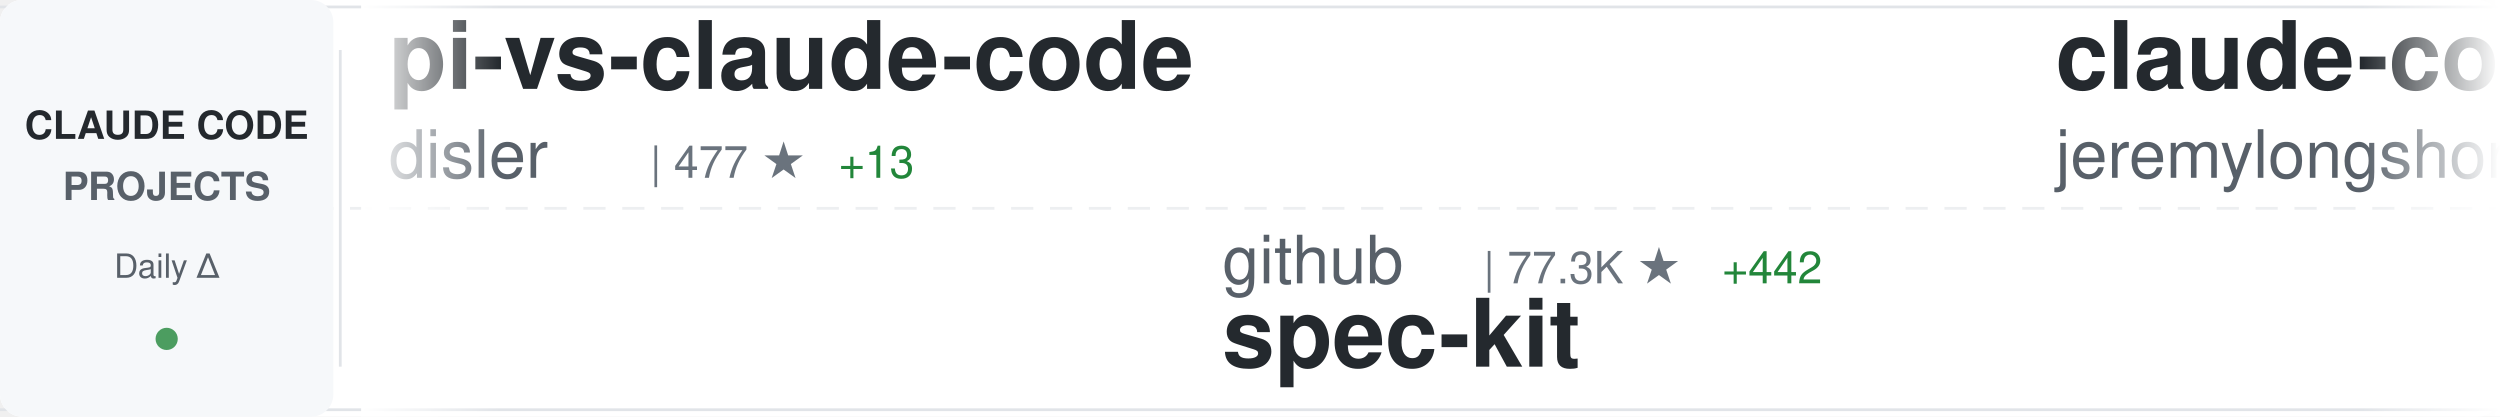
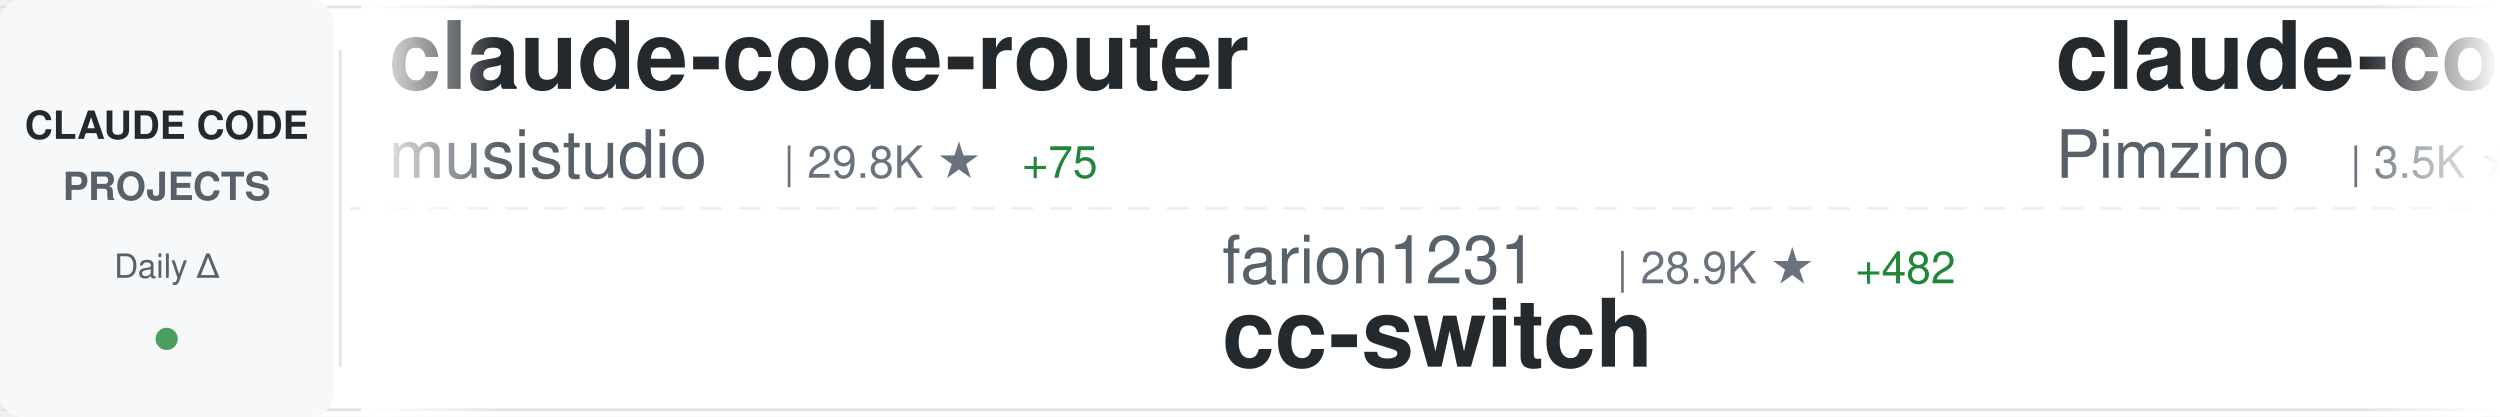
<svg xmlns="http://www.w3.org/2000/svg" width="900" height="150">
  <defs>
    <linearGradient id="awesomeLeftFade" x1="0%" y1="0%" x2="100%" y2="0%">
      <stop offset="0%" style="stop-color:#ffffff;stop-opacity:1" />
      <stop offset="100%" style="stop-color:#ffffff;stop-opacity:0" />
    </linearGradient>
    <linearGradient id="awesomeRightFade" x1="0%" y1="0%" x2="100%" y2="0%">
      <stop offset="0%" style="stop-color:#ffffff;stop-opacity:0" />
      <stop offset="100%" style="stop-color:#ffffff;stop-opacity:1" />
    </linearGradient>
  </defs>
  <rect width="900" height="150" fill="#ffffff" rx="8" />
  <rect x="0" y="2" width="900" height="1" fill="#e1e4e8" />
  <rect x="0" y="147" width="900" height="1" fill="#e1e4e8" />
  <line x1="0" y1="75" x2="900" y2="75" stroke="#e1e4e8" stroke-width="1" stroke-dasharray="8 6" opacity="0.6" />
  <rect x="0" y="0" width="120" height="150" fill="#f6f8fa" rx="8" />
  <text x="60" y="50" font-family="-apple-system, BlinkMacSystemFont, 'Segoe UI', Helvetica, Arial, sans-serif" font-size="14" font-weight="600" fill="#24292e" text-anchor="middle">CLAUDE CODE</text>
  <text x="60" y="72" font-family="-apple-system, BlinkMacSystemFont, 'Segoe UI', Helvetica, Arial, sans-serif" font-size="14" font-weight="600" fill="#586069" text-anchor="middle">PROJECTS</text>
  <text x="60" y="100" font-family="-apple-system, BlinkMacSystemFont, 'Segoe UI', Helvetica, Arial, sans-serif" font-size="12" font-weight="500" fill="#586069" text-anchor="middle">Daily Δ</text>
  <circle cx="60" cy="122" r="4" fill="#22863a" opacity="0.8" />
  <rect x="122" y="18" width="1" height="114" fill="#e1e4e8" />
  <clipPath id="awesomeTickerClip">
    <rect x="130" y="0" width="770" height="150" />
  </clipPath>
  <g clip-path="url(#awesomeTickerClip)">
    <g id="awesomeTickerItems">
      <animateTransform attributeName="transform" attributeType="XML" type="translate" from="0 0" to="-3000 0" dur="54s" repeatCount="indefinite" />
      <g transform="translate(0, 0)">
-         <text x="140" y="32" font-family="-apple-system, BlinkMacSystemFont, 'Segoe UI', Helvetica, Arial, sans-serif" font-size="34" font-weight="600" fill="#24292e">pi-vs-claude-code</text>
-         <text x="140" y="64" font-family="-apple-system, BlinkMacSystemFont, 'Segoe UI', Helvetica, Arial, sans-serif" font-size="24" font-weight="400" fill="#586069">disler</text>
-         <text x="234" y="64" font-family="-apple-system, BlinkMacSystemFont, 'Segoe UI', Helvetica, Arial, sans-serif" font-size="16" font-weight="500" fill="#6a737d">| 477 ★</text>
-         <text x="302" y="64" font-family="-apple-system, BlinkMacSystemFont, 'Segoe UI', Helvetica, Arial, sans-serif" font-size="16" font-weight="500" fill="#22863a"> +13</text>
+         <text x="140" y="32" font-family="-apple-system, BlinkMacSystemFont, 'Segoe UI', Helvetica, Arial, sans-serif" font-size="34" font-weight="600" fill="#24292e">claude-code-router</text>
+         <text x="140" y="64" font-family="-apple-system, BlinkMacSystemFont, 'Segoe UI', Helvetica, Arial, sans-serif" font-size="24" font-weight="400" fill="#586069">musistudio</text>
+         <text x="282" y="64" font-family="-apple-system, BlinkMacSystemFont, 'Segoe UI', Helvetica, Arial, sans-serif" font-size="16" font-weight="500" fill="#6a737d">| 29.8K ★</text>
+         <text x="368" y="64" font-family="-apple-system, BlinkMacSystemFont, 'Segoe UI', Helvetica, Arial, sans-serif" font-size="16" font-weight="500" fill="#22863a"> +75</text>
      </g>
      <g transform="translate(300, 0)">
-         <text x="140" y="102" font-family="-apple-system, BlinkMacSystemFont, 'Segoe UI', Helvetica, Arial, sans-serif" font-size="24" font-weight="400" fill="#586069">github</text>
-         <text x="234" y="102" font-family="-apple-system, BlinkMacSystemFont, 'Segoe UI', Helvetica, Arial, sans-serif" font-size="16" font-weight="500" fill="#6a737d">| 77.3K ★</text>
-         <text x="320" y="102" font-family="-apple-system, BlinkMacSystemFont, 'Segoe UI', Helvetica, Arial, sans-serif" font-size="16" font-weight="500" fill="#22863a"> +442</text>
-         <text x="140" y="132" font-family="-apple-system, BlinkMacSystemFont, 'Segoe UI', Helvetica, Arial, sans-serif" font-size="34" font-weight="600" fill="#24292e">spec-kit</text>
+         <text x="140" y="102" font-family="-apple-system, BlinkMacSystemFont, 'Segoe UI', Helvetica, Arial, sans-serif" font-size="24" font-weight="400" fill="#586069">farion1231</text>
+         <text x="282" y="102" font-family="-apple-system, BlinkMacSystemFont, 'Segoe UI', Helvetica, Arial, sans-serif" font-size="16" font-weight="500" fill="#6a737d">| 28.9K ★</text>
+         <text x="368" y="102" font-family="-apple-system, BlinkMacSystemFont, 'Segoe UI', Helvetica, Arial, sans-serif" font-size="16" font-weight="500" fill="#22863a"> +482</text>
+         <text x="140" y="132" font-family="-apple-system, BlinkMacSystemFont, 'Segoe UI', Helvetica, Arial, sans-serif" font-size="34" font-weight="600" fill="#24292e">cc-switch</text>
      </g>
      <g transform="translate(600, 0)">
-         <text x="140" y="32" font-family="-apple-system, BlinkMacSystemFont, 'Segoe UI', Helvetica, Arial, sans-serif" font-size="34" font-weight="600" fill="#24292e">claude-code-plugins-plus...</text>
-         <text x="140" y="64" font-family="-apple-system, BlinkMacSystemFont, 'Segoe UI', Helvetica, Arial, sans-serif" font-size="24" font-weight="400" fill="#586069">jeremylongshore</text>
-         <text x="342" y="64" font-family="-apple-system, BlinkMacSystemFont, 'Segoe UI', Helvetica, Arial, sans-serif" font-size="16" font-weight="500" fill="#6a737d">| 1.6K ★</text>
-         <text x="419" y="64" font-family="-apple-system, BlinkMacSystemFont, 'Segoe UI', Helvetica, Arial, sans-serif" font-size="16" font-weight="500" fill="#22863a"> +9</text>
+         <text x="140" y="32" font-family="-apple-system, BlinkMacSystemFont, 'Segoe UI', Helvetica, Arial, sans-serif" font-size="34" font-weight="600" fill="#24292e">claude-code-spec-workflo...</text>
+         <text x="140" y="64" font-family="-apple-system, BlinkMacSystemFont, 'Segoe UI', Helvetica, Arial, sans-serif" font-size="24" font-weight="400" fill="#586069">Pimzino</text>
+         <text x="246" y="64" font-family="-apple-system, BlinkMacSystemFont, 'Segoe UI', Helvetica, Arial, sans-serif" font-size="16" font-weight="500" fill="#6a737d">| 3.5K ★</text>
+         <text x="323" y="64" font-family="-apple-system, BlinkMacSystemFont, 'Segoe UI', Helvetica, Arial, sans-serif" font-size="16" font-weight="500" fill="#22863a"> +11</text>
      </g>
      <g transform="translate(900, 0)">
-         <text x="140" y="102" font-family="-apple-system, BlinkMacSystemFont, 'Segoe UI', Helvetica, Arial, sans-serif" font-size="24" font-weight="400" fill="#586069">Cranot</text>
-         <text x="234" y="102" font-family="-apple-system, BlinkMacSystemFont, 'Segoe UI', Helvetica, Arial, sans-serif" font-size="16" font-weight="500" fill="#6a737d">| 2.5K ★</text>
-         <text x="311" y="102" font-family="-apple-system, BlinkMacSystemFont, 'Segoe UI', Helvetica, Arial, sans-serif" font-size="16" font-weight="500" fill="#22863a"> +10</text>
+         <text x="140" y="102" font-family="-apple-system, BlinkMacSystemFont, 'Segoe UI', Helvetica, Arial, sans-serif" font-size="24" font-weight="400" fill="#586069">ChrisWiles</text>
+         <text x="282" y="102" font-family="-apple-system, BlinkMacSystemFont, 'Segoe UI', Helvetica, Arial, sans-serif" font-size="16" font-weight="500" fill="#6a737d">| 5.5K ★</text>
+         <text x="359" y="102" font-family="-apple-system, BlinkMacSystemFont, 'Segoe UI', Helvetica, Arial, sans-serif" font-size="16" font-weight="500" fill="#22863a"> +10</text>
+         <text x="140" y="132" font-family="-apple-system, BlinkMacSystemFont, 'Segoe UI', Helvetica, Arial, sans-serif" font-size="34" font-weight="600" fill="#24292e">claude-code-showcase</text>
+       </g>
+       <g transform="translate(1200, 0)">
+         <text x="140" y="32" font-family="-apple-system, BlinkMacSystemFont, 'Segoe UI', Helvetica, Arial, sans-serif" font-size="34" font-weight="600" fill="#24292e">claude-code-action</text>
+         <text x="140" y="64" font-family="-apple-system, BlinkMacSystemFont, 'Segoe UI', Helvetica, Arial, sans-serif" font-size="24" font-weight="400" fill="#586069">anthropics</text>
+         <text x="282" y="64" font-family="-apple-system, BlinkMacSystemFont, 'Segoe UI', Helvetica, Arial, sans-serif" font-size="16" font-weight="500" fill="#6a737d">| 6.3K ★</text>
+         <text x="359" y="64" font-family="-apple-system, BlinkMacSystemFont, 'Segoe UI', Helvetica, Arial, sans-serif" font-size="16" font-weight="500" fill="#22863a"> +21</text>
+       </g>
+       <g transform="translate(1500, 0)">
+         <text x="140" y="102" font-family="-apple-system, BlinkMacSystemFont, 'Segoe UI', Helvetica, Arial, sans-serif" font-size="24" font-weight="400" fill="#586069">rizethereum</text>
+         <text x="294" y="102" font-family="-apple-system, BlinkMacSystemFont, 'Segoe UI', Helvetica, Arial, sans-serif" font-size="16" font-weight="500" fill="#6a737d">| 1.8K ★</text>
+         <text x="371" y="102" font-family="-apple-system, BlinkMacSystemFont, 'Segoe UI', Helvetica, Arial, sans-serif" font-size="16" font-weight="500" fill="#22863a"> +1</text>
+         <text x="140" y="132" font-family="-apple-system, BlinkMacSystemFont, 'Segoe UI', Helvetica, Arial, sans-serif" font-size="34" font-weight="600" fill="#24292e">claude-code-requirements...</text>
+       </g>
+       <g transform="translate(1800, 0)">
+         <text x="140" y="32" font-family="-apple-system, BlinkMacSystemFont, 'Segoe UI', Helvetica, Arial, sans-serif" font-size="34" font-weight="600" fill="#24292e">claude-code-security-rev...</text>
+         <text x="140" y="64" font-family="-apple-system, BlinkMacSystemFont, 'Segoe UI', Helvetica, Arial, sans-serif" font-size="24" font-weight="400" fill="#586069">anthropics</text>
+         <text x="282" y="64" font-family="-apple-system, BlinkMacSystemFont, 'Segoe UI', Helvetica, Arial, sans-serif" font-size="16" font-weight="500" fill="#6a737d">| 3.8K ★</text>
+         <text x="359" y="64" font-family="-apple-system, BlinkMacSystemFont, 'Segoe UI', Helvetica, Arial, sans-serif" font-size="16" font-weight="500" fill="#22863a"> +24</text>
+       </g>
+       <g transform="translate(2100, 0)">
+         <text x="140" y="102" font-family="-apple-system, BlinkMacSystemFont, 'Segoe UI', Helvetica, Arial, sans-serif" font-size="24" font-weight="400" fill="#586069">snarktank</text>
+         <text x="270" y="102" font-family="-apple-system, BlinkMacSystemFont, 'Segoe UI', Helvetica, Arial, sans-serif" font-size="16" font-weight="500" fill="#6a737d">| 13.0K ★</text>
+         <text x="356" y="102" font-family="-apple-system, BlinkMacSystemFont, 'Segoe UI', Helvetica, Arial, sans-serif" font-size="16" font-weight="500" fill="#22863a"> +86</text>
+         <text x="140" y="132" font-family="-apple-system, BlinkMacSystemFont, 'Segoe UI', Helvetica, Arial, sans-serif" font-size="34" font-weight="600" fill="#24292e">ralph</text>
+       </g>
+       <g transform="translate(2400, 0)">
+         <text x="140" y="32" font-family="-apple-system, BlinkMacSystemFont, 'Segoe UI', Helvetica, Arial, sans-serif" font-size="34" font-weight="600" fill="#24292e">oh-my-openagent</text>
+         <text x="140" y="64" font-family="-apple-system, BlinkMacSystemFont, 'Segoe UI', Helvetica, Arial, sans-serif" font-size="24" font-weight="400" fill="#586069">code-yeongyu</text>
+         <text x="306" y="64" font-family="-apple-system, BlinkMacSystemFont, 'Segoe UI', Helvetica, Arial, sans-serif" font-size="16" font-weight="500" fill="#6a737d">| 40.5K ★</text>
+         <text x="392" y="64" font-family="-apple-system, BlinkMacSystemFont, 'Segoe UI', Helvetica, Arial, sans-serif" font-size="16" font-weight="500" fill="#22863a"> +326</text>
+       </g>
+       <g transform="translate(2700, 0)">
+         <text x="140" y="102" font-family="-apple-system, BlinkMacSystemFont, 'Segoe UI', Helvetica, Arial, sans-serif" font-size="24" font-weight="400" fill="#586069">zebbern</text>
+         <text x="246" y="102" font-family="-apple-system, BlinkMacSystemFont, 'Segoe UI', Helvetica, Arial, sans-serif" font-size="16" font-weight="500" fill="#6a737d">| 3.6K ★</text>
+         <text x="323" y="102" font-family="-apple-system, BlinkMacSystemFont, 'Segoe UI', Helvetica, Arial, sans-serif" font-size="16" font-weight="500" fill="#22863a"> +14</text>
        <text x="140" y="132" font-family="-apple-system, BlinkMacSystemFont, 'Segoe UI', Helvetica, Arial, sans-serif" font-size="34" font-weight="600" fill="#24292e">claude-code-guide</text>
      </g>
-       <g transform="translate(1200, 0)">
-         <text x="140" y="32" font-family="-apple-system, BlinkMacSystemFont, 'Segoe UI', Helvetica, Arial, sans-serif" font-size="34" font-weight="600" fill="#24292e">antigravity-awesome-skil...</text>
-         <text x="140" y="64" font-family="-apple-system, BlinkMacSystemFont, 'Segoe UI', Helvetica, Arial, sans-serif" font-size="24" font-weight="400" fill="#586069">sickn33</text>
-         <text x="246" y="64" font-family="-apple-system, BlinkMacSystemFont, 'Segoe UI', Helvetica, Arial, sans-serif" font-size="16" font-weight="500" fill="#6a737d">| 24.8K ★</text>
-         <text x="332" y="64" font-family="-apple-system, BlinkMacSystemFont, 'Segoe UI', Helvetica, Arial, sans-serif" font-size="16" font-weight="500" fill="#22863a"> +350</text>
+       <g transform="translate(3000, 0)">
+         <text x="140" y="32" font-family="-apple-system, BlinkMacSystemFont, 'Segoe UI', Helvetica, Arial, sans-serif" font-size="34" font-weight="600" fill="#24292e">claude-code-router</text>
+         <text x="140" y="64" font-family="-apple-system, BlinkMacSystemFont, 'Segoe UI', Helvetica, Arial, sans-serif" font-size="24" font-weight="400" fill="#586069">musistudio</text>
+         <text x="282" y="64" font-family="-apple-system, BlinkMacSystemFont, 'Segoe UI', Helvetica, Arial, sans-serif" font-size="16" font-weight="500" fill="#6a737d">| 29.8K ★</text>
+         <text x="368" y="64" font-family="-apple-system, BlinkMacSystemFont, 'Segoe UI', Helvetica, Arial, sans-serif" font-size="16" font-weight="500" fill="#22863a"> +75</text>
      </g>
-       <g transform="translate(1500, 0)">
-         <text x="140" y="102" font-family="-apple-system, BlinkMacSystemFont, 'Segoe UI', Helvetica, Arial, sans-serif" font-size="24" font-weight="400" fill="#586069">zhukunpenglinyutong</text>
-         <text x="390" y="102" font-family="-apple-system, BlinkMacSystemFont, 'Segoe UI', Helvetica, Arial, sans-serif" font-size="16" font-weight="500" fill="#6a737d">| 1.8K ★</text>
-         <text x="467" y="102" font-family="-apple-system, BlinkMacSystemFont, 'Segoe UI', Helvetica, Arial, sans-serif" font-size="16" font-weight="500" fill="#22863a"> +72</text>
-         <text x="140" y="132" font-family="-apple-system, BlinkMacSystemFont, 'Segoe UI', Helvetica, Arial, sans-serif" font-size="34" font-weight="600" fill="#24292e">idea-claude-code-gui</text>
-       </g>
-       <g transform="translate(1800, 0)">
-         <text x="140" y="32" font-family="-apple-system, BlinkMacSystemFont, 'Segoe UI', Helvetica, Arial, sans-serif" font-size="34" font-weight="600" fill="#24292e">claude-code-base-action</text>
-         <text x="140" y="64" font-family="-apple-system, BlinkMacSystemFont, 'Segoe UI', Helvetica, Arial, sans-serif" font-size="24" font-weight="400" fill="#586069">anthropics</text>
-         <text x="282" y="64" font-family="-apple-system, BlinkMacSystemFont, 'Segoe UI', Helvetica, Arial, sans-serif" font-size="16" font-weight="500" fill="#6a737d">| 609 ★</text>
-         <text x="350" y="64" font-family="-apple-system, BlinkMacSystemFont, 'Segoe UI', Helvetica, Arial, sans-serif" font-size="16" font-weight="500" fill="#22863a"> +2</text>
-       </g>
-       <g transform="translate(2100, 0)">
+       <g transform="translate(3300, 0)">
        <text x="140" y="102" font-family="-apple-system, BlinkMacSystemFont, 'Segoe UI', Helvetica, Arial, sans-serif" font-size="24" font-weight="400" fill="#586069">farion1231</text>
-         <text x="282" y="102" font-family="-apple-system, BlinkMacSystemFont, 'Segoe UI', Helvetica, Arial, sans-serif" font-size="16" font-weight="500" fill="#6a737d">| 28.8K ★</text>
-         <text x="368" y="102" font-family="-apple-system, BlinkMacSystemFont, 'Segoe UI', Helvetica, Arial, sans-serif" font-size="16" font-weight="500" fill="#22863a"> +466</text>
+         <text x="282" y="102" font-family="-apple-system, BlinkMacSystemFont, 'Segoe UI', Helvetica, Arial, sans-serif" font-size="16" font-weight="500" fill="#6a737d">| 28.9K ★</text>
+         <text x="368" y="102" font-family="-apple-system, BlinkMacSystemFont, 'Segoe UI', Helvetica, Arial, sans-serif" font-size="16" font-weight="500" fill="#22863a"> +482</text>
        <text x="140" y="132" font-family="-apple-system, BlinkMacSystemFont, 'Segoe UI', Helvetica, Arial, sans-serif" font-size="34" font-weight="600" fill="#24292e">cc-switch</text>
      </g>
-       <g transform="translate(2400, 0)">
-         <text x="140" y="32" font-family="-apple-system, BlinkMacSystemFont, 'Segoe UI', Helvetica, Arial, sans-serif" font-size="34" font-weight="600" fill="#24292e">claude-plugins-official</text>
-         <text x="140" y="64" font-family="-apple-system, BlinkMacSystemFont, 'Segoe UI', Helvetica, Arial, sans-serif" font-size="24" font-weight="400" fill="#586069">anthropics</text>
-         <text x="282" y="64" font-family="-apple-system, BlinkMacSystemFont, 'Segoe UI', Helvetica, Arial, sans-serif" font-size="16" font-weight="500" fill="#6a737d">| 12.3K ★</text>
-         <text x="368" y="64" font-family="-apple-system, BlinkMacSystemFont, 'Segoe UI', Helvetica, Arial, sans-serif" font-size="16" font-weight="500" fill="#22863a"> +676</text>
-       </g>
-       <g transform="translate(2700, 0)">
-         <text x="140" y="102" font-family="-apple-system, BlinkMacSystemFont, 'Segoe UI', Helvetica, Arial, sans-serif" font-size="24" font-weight="400" fill="#586069">Pimzino</text>
-         <text x="246" y="102" font-family="-apple-system, BlinkMacSystemFont, 'Segoe UI', Helvetica, Arial, sans-serif" font-size="16" font-weight="500" fill="#6a737d">| 3.5K ★</text>
-         <text x="323" y="102" font-family="-apple-system, BlinkMacSystemFont, 'Segoe UI', Helvetica, Arial, sans-serif" font-size="16" font-weight="500" fill="#22863a"> +9</text>
-         <text x="140" y="132" font-family="-apple-system, BlinkMacSystemFont, 'Segoe UI', Helvetica, Arial, sans-serif" font-size="34" font-weight="600" fill="#24292e">claude-code-spec-workflo...</text>
-       </g>
-       <g transform="translate(3000, 0)">
-         <text x="140" y="32" font-family="-apple-system, BlinkMacSystemFont, 'Segoe UI', Helvetica, Arial, sans-serif" font-size="34" font-weight="600" fill="#24292e">pi-vs-claude-code</text>
-         <text x="140" y="64" font-family="-apple-system, BlinkMacSystemFont, 'Segoe UI', Helvetica, Arial, sans-serif" font-size="24" font-weight="400" fill="#586069">disler</text>
-         <text x="234" y="64" font-family="-apple-system, BlinkMacSystemFont, 'Segoe UI', Helvetica, Arial, sans-serif" font-size="16" font-weight="500" fill="#6a737d">| 477 ★</text>
-         <text x="302" y="64" font-family="-apple-system, BlinkMacSystemFont, 'Segoe UI', Helvetica, Arial, sans-serif" font-size="16" font-weight="500" fill="#22863a"> +13</text>
-       </g>
-       <g transform="translate(3300, 0)">
-         <text x="140" y="102" font-family="-apple-system, BlinkMacSystemFont, 'Segoe UI', Helvetica, Arial, sans-serif" font-size="24" font-weight="400" fill="#586069">github</text>
-         <text x="234" y="102" font-family="-apple-system, BlinkMacSystemFont, 'Segoe UI', Helvetica, Arial, sans-serif" font-size="16" font-weight="500" fill="#6a737d">| 77.3K ★</text>
-         <text x="320" y="102" font-family="-apple-system, BlinkMacSystemFont, 'Segoe UI', Helvetica, Arial, sans-serif" font-size="16" font-weight="500" fill="#22863a"> +442</text>
-         <text x="140" y="132" font-family="-apple-system, BlinkMacSystemFont, 'Segoe UI', Helvetica, Arial, sans-serif" font-size="34" font-weight="600" fill="#24292e">spec-kit</text>
-       </g>
      <g transform="translate(3600, 0)">
-         <text x="140" y="32" font-family="-apple-system, BlinkMacSystemFont, 'Segoe UI', Helvetica, Arial, sans-serif" font-size="34" font-weight="600" fill="#24292e">claude-code-plugins-plus...</text>
-         <text x="140" y="64" font-family="-apple-system, BlinkMacSystemFont, 'Segoe UI', Helvetica, Arial, sans-serif" font-size="24" font-weight="400" fill="#586069">jeremylongshore</text>
-         <text x="342" y="64" font-family="-apple-system, BlinkMacSystemFont, 'Segoe UI', Helvetica, Arial, sans-serif" font-size="16" font-weight="500" fill="#6a737d">| 1.6K ★</text>
-         <text x="419" y="64" font-family="-apple-system, BlinkMacSystemFont, 'Segoe UI', Helvetica, Arial, sans-serif" font-size="16" font-weight="500" fill="#22863a"> +9</text>
+         <text x="140" y="32" font-family="-apple-system, BlinkMacSystemFont, 'Segoe UI', Helvetica, Arial, sans-serif" font-size="34" font-weight="600" fill="#24292e">claude-code-spec-workflo...</text>
+         <text x="140" y="64" font-family="-apple-system, BlinkMacSystemFont, 'Segoe UI', Helvetica, Arial, sans-serif" font-size="24" font-weight="400" fill="#586069">Pimzino</text>
+         <text x="246" y="64" font-family="-apple-system, BlinkMacSystemFont, 'Segoe UI', Helvetica, Arial, sans-serif" font-size="16" font-weight="500" fill="#6a737d">| 3.5K ★</text>
+         <text x="323" y="64" font-family="-apple-system, BlinkMacSystemFont, 'Segoe UI', Helvetica, Arial, sans-serif" font-size="16" font-weight="500" fill="#22863a"> +11</text>
      </g>
      <g transform="translate(3900, 0)">
-         <text x="140" y="102" font-family="-apple-system, BlinkMacSystemFont, 'Segoe UI', Helvetica, Arial, sans-serif" font-size="24" font-weight="400" fill="#586069">Cranot</text>
-         <text x="234" y="102" font-family="-apple-system, BlinkMacSystemFont, 'Segoe UI', Helvetica, Arial, sans-serif" font-size="16" font-weight="500" fill="#6a737d">| 2.5K ★</text>
-         <text x="311" y="102" font-family="-apple-system, BlinkMacSystemFont, 'Segoe UI', Helvetica, Arial, sans-serif" font-size="16" font-weight="500" fill="#22863a"> +10</text>
-         <text x="140" y="132" font-family="-apple-system, BlinkMacSystemFont, 'Segoe UI', Helvetica, Arial, sans-serif" font-size="34" font-weight="600" fill="#24292e">claude-code-guide</text>
+         <text x="140" y="102" font-family="-apple-system, BlinkMacSystemFont, 'Segoe UI', Helvetica, Arial, sans-serif" font-size="24" font-weight="400" fill="#586069">ChrisWiles</text>
+         <text x="282" y="102" font-family="-apple-system, BlinkMacSystemFont, 'Segoe UI', Helvetica, Arial, sans-serif" font-size="16" font-weight="500" fill="#6a737d">| 5.5K ★</text>
+         <text x="359" y="102" font-family="-apple-system, BlinkMacSystemFont, 'Segoe UI', Helvetica, Arial, sans-serif" font-size="16" font-weight="500" fill="#22863a"> +10</text>
+         <text x="140" y="132" font-family="-apple-system, BlinkMacSystemFont, 'Segoe UI', Helvetica, Arial, sans-serif" font-size="34" font-weight="600" fill="#24292e">claude-code-showcase</text>
      </g>
    </g>
  </g>
  <rect x="130" y="0" width="50" height="150" fill="url(#awesomeLeftFade)" />
  <rect x="850" y="0" width="50" height="150" fill="url(#awesomeRightFade)" />
</svg>
